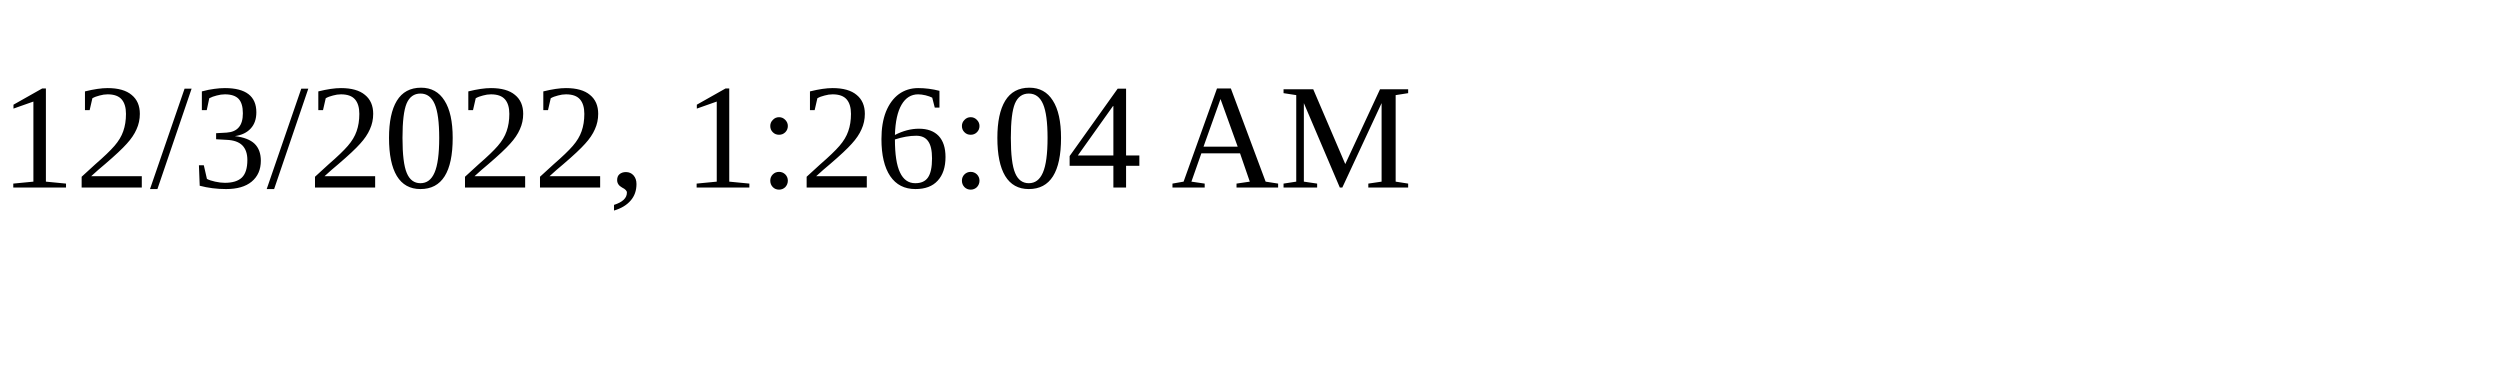
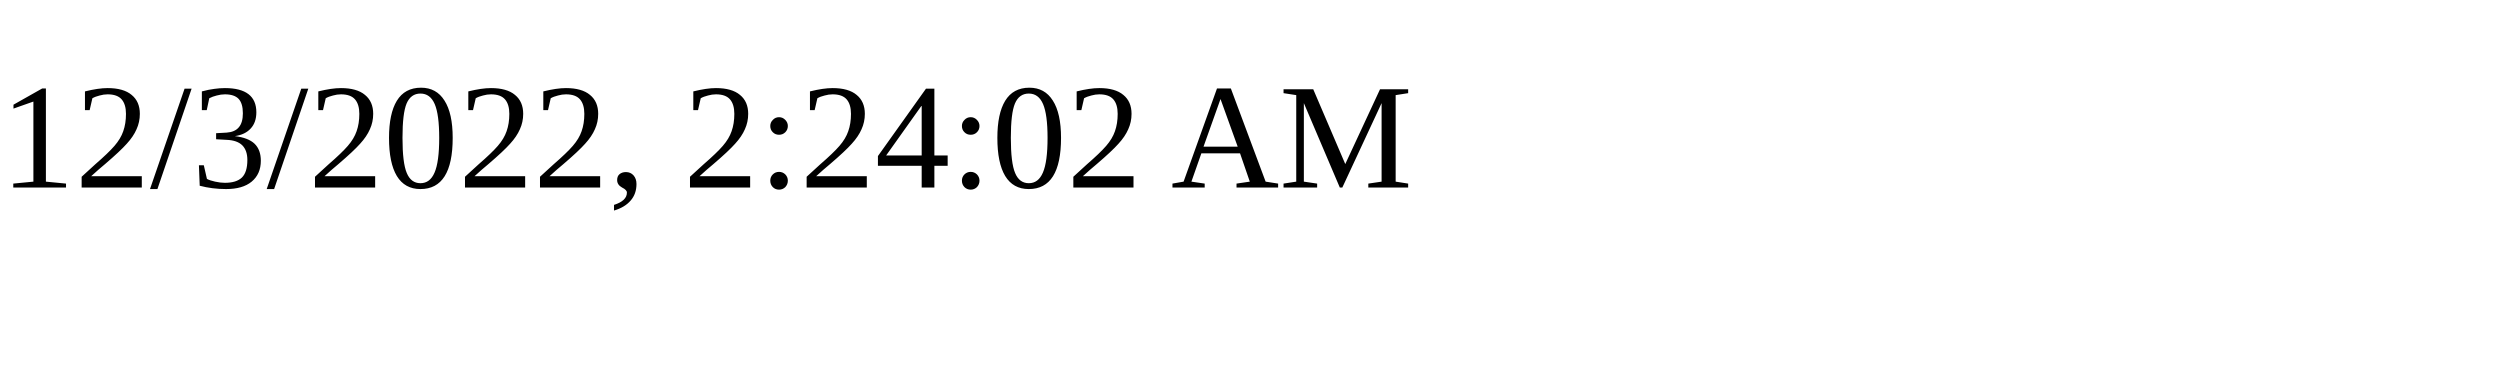
<svg xmlns="http://www.w3.org/2000/svg" height="30" width="200">
-   <text x="0" y="15">12/3/2022, 1:26:04 AM</text>
+   <text x="0" y="15">12/3/2022, 2:24:02 AM</text>
</svg>
